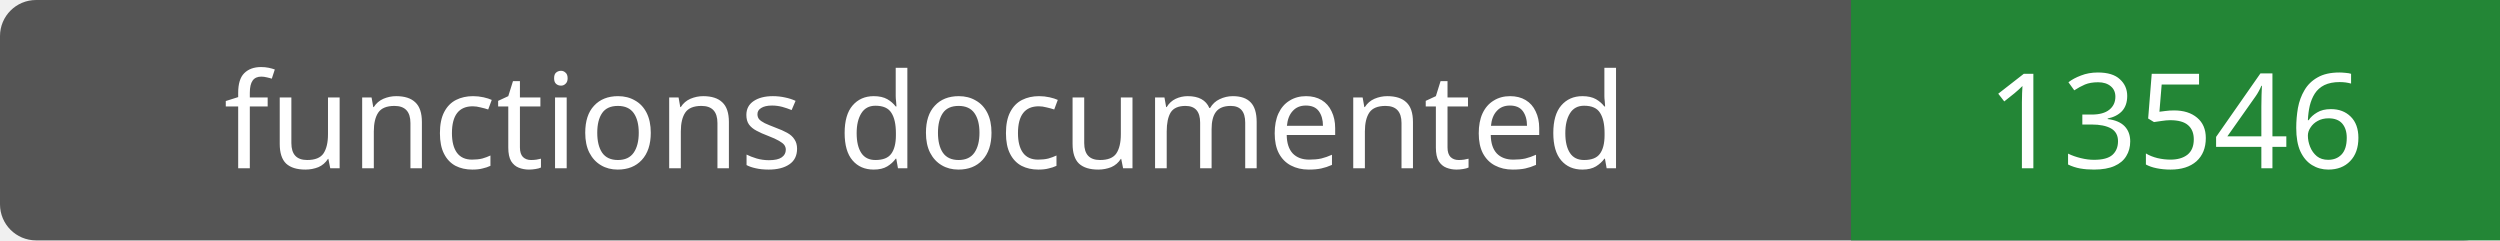
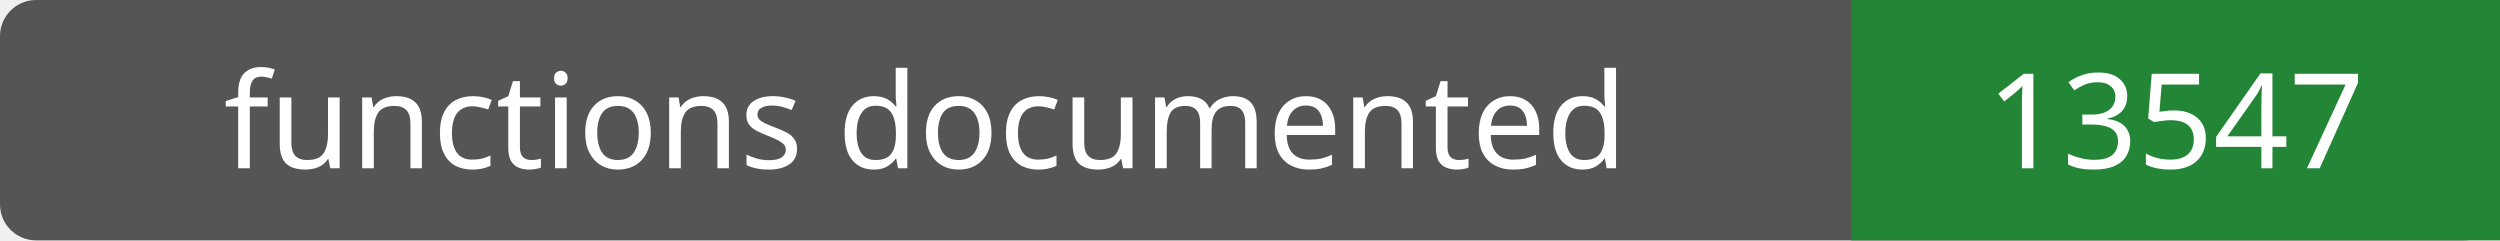
- <svg xmlns="http://www.w3.org/2000/svg" width="208" height="20" role="img" aria-label="functions documented: 13546">
+ <svg xmlns="http://www.w3.org/2000/svg" width="208" height="20" role="img" aria-label="functions documented: 13547">
  <rect width="208" height="20" rx="3" fill="#555" />
  <path fill="#238636" d="M154 0h54v20H154z" />
  <g fill="#fff" text-anchor="middle" font-family="Verdana,sans-serif" font-size="11">
    <text x="77.0" y="14">functions documented</text>
-     <text x="181.0" y="14">13546</text>
+     <text x="181.0" y="14">13547</text>
  </g>
</svg>
